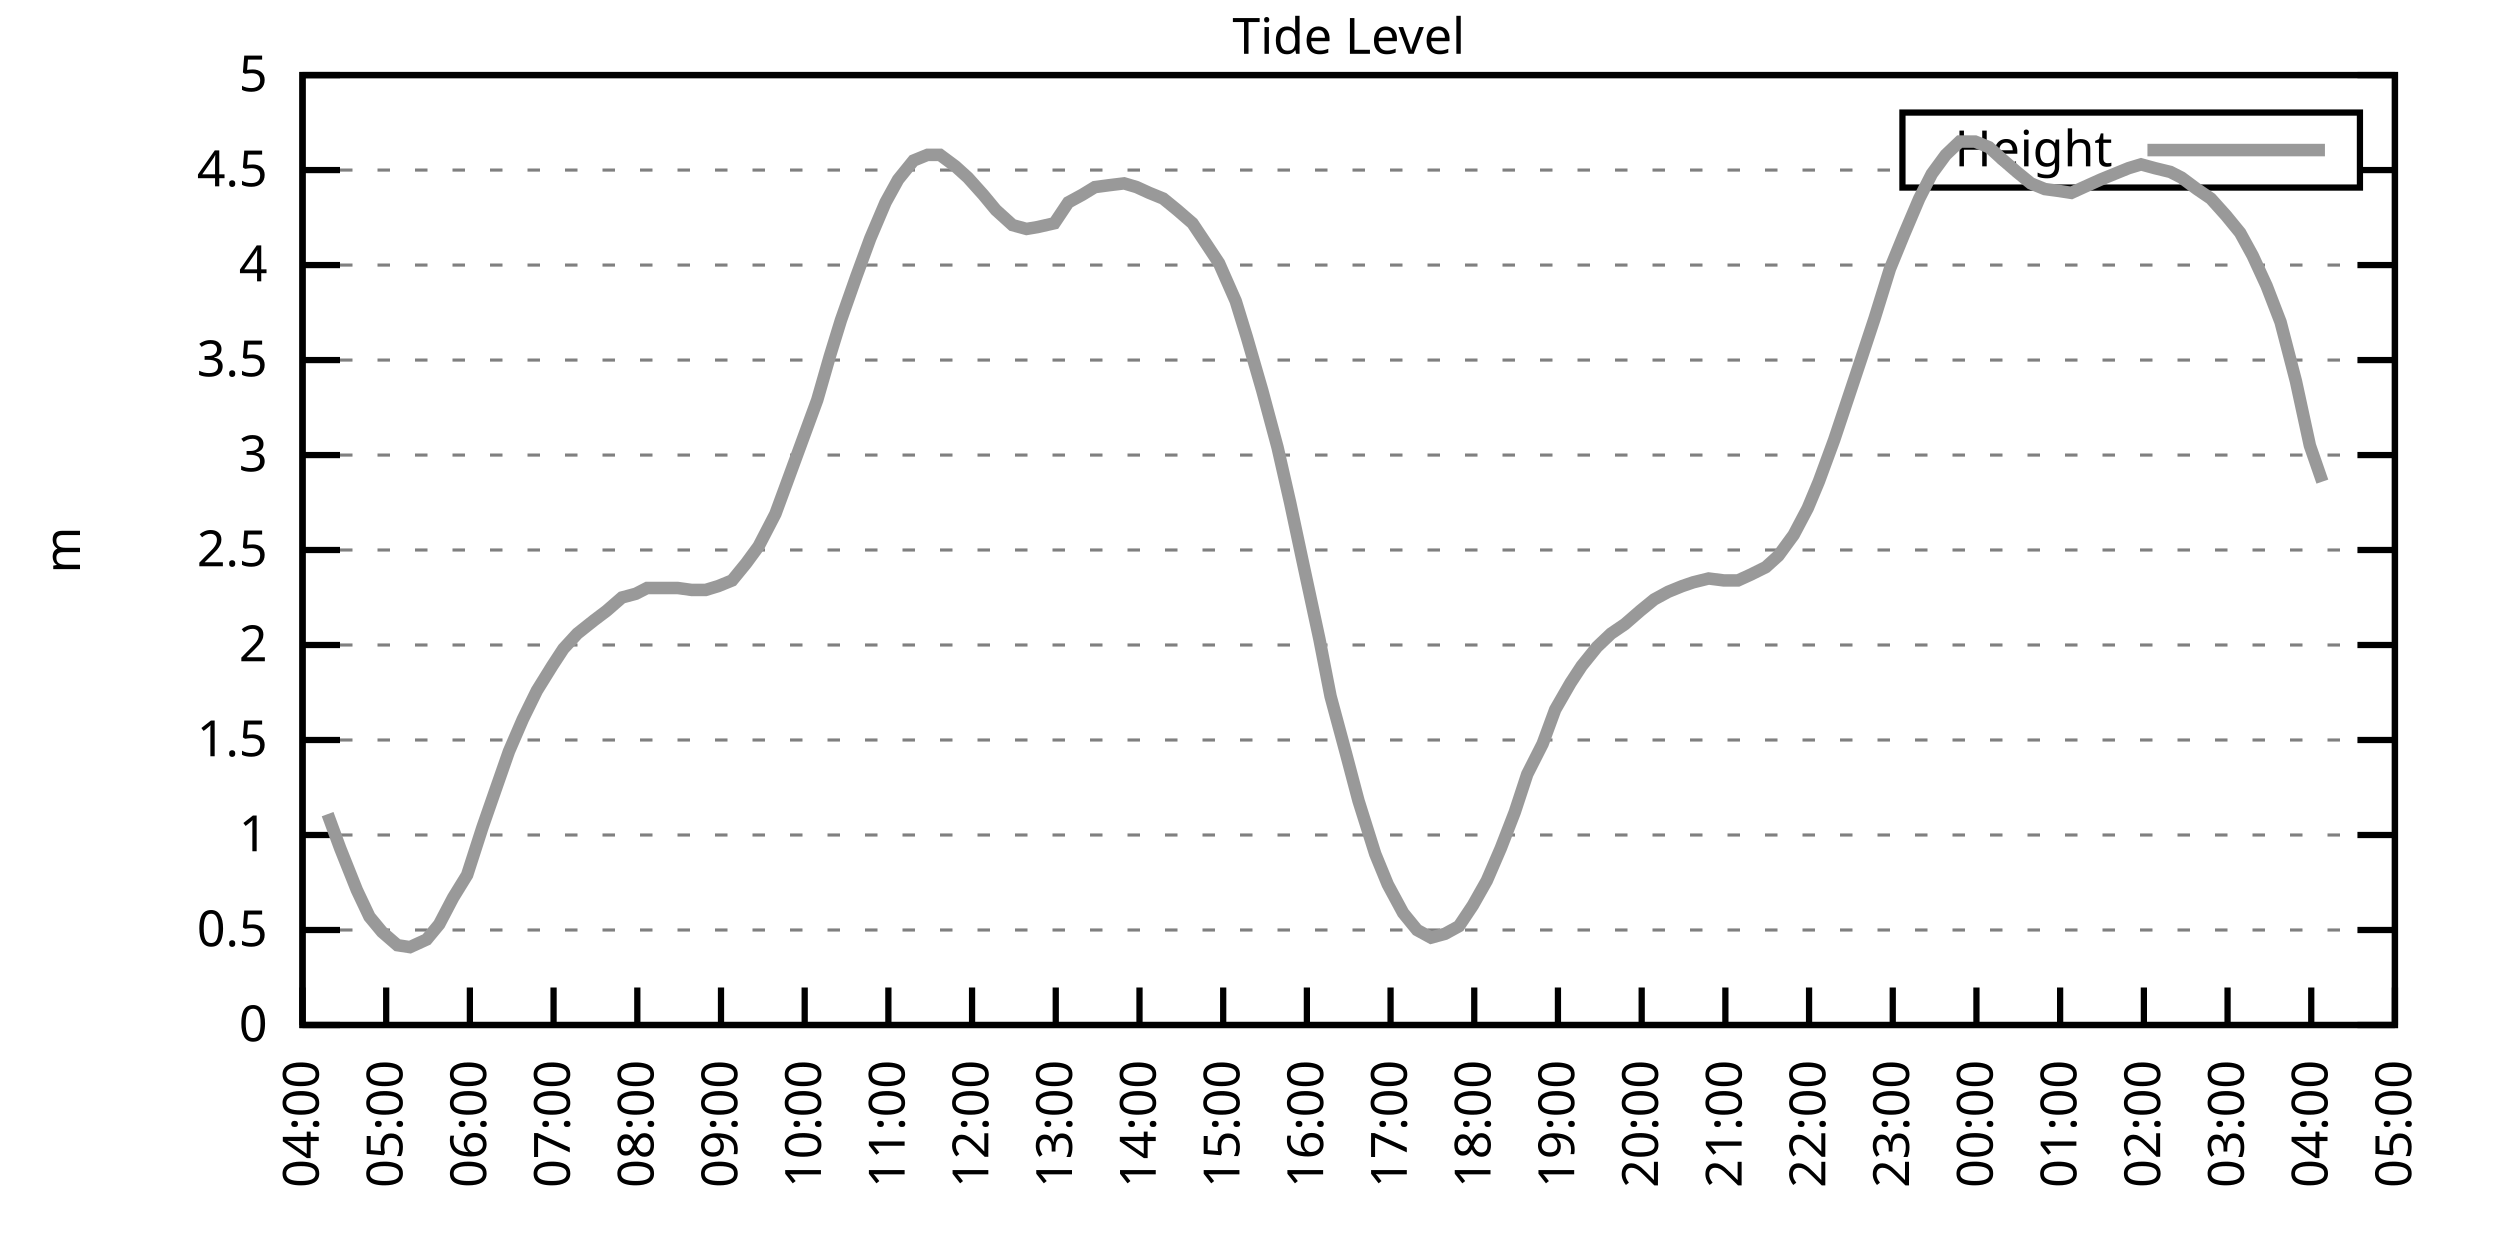
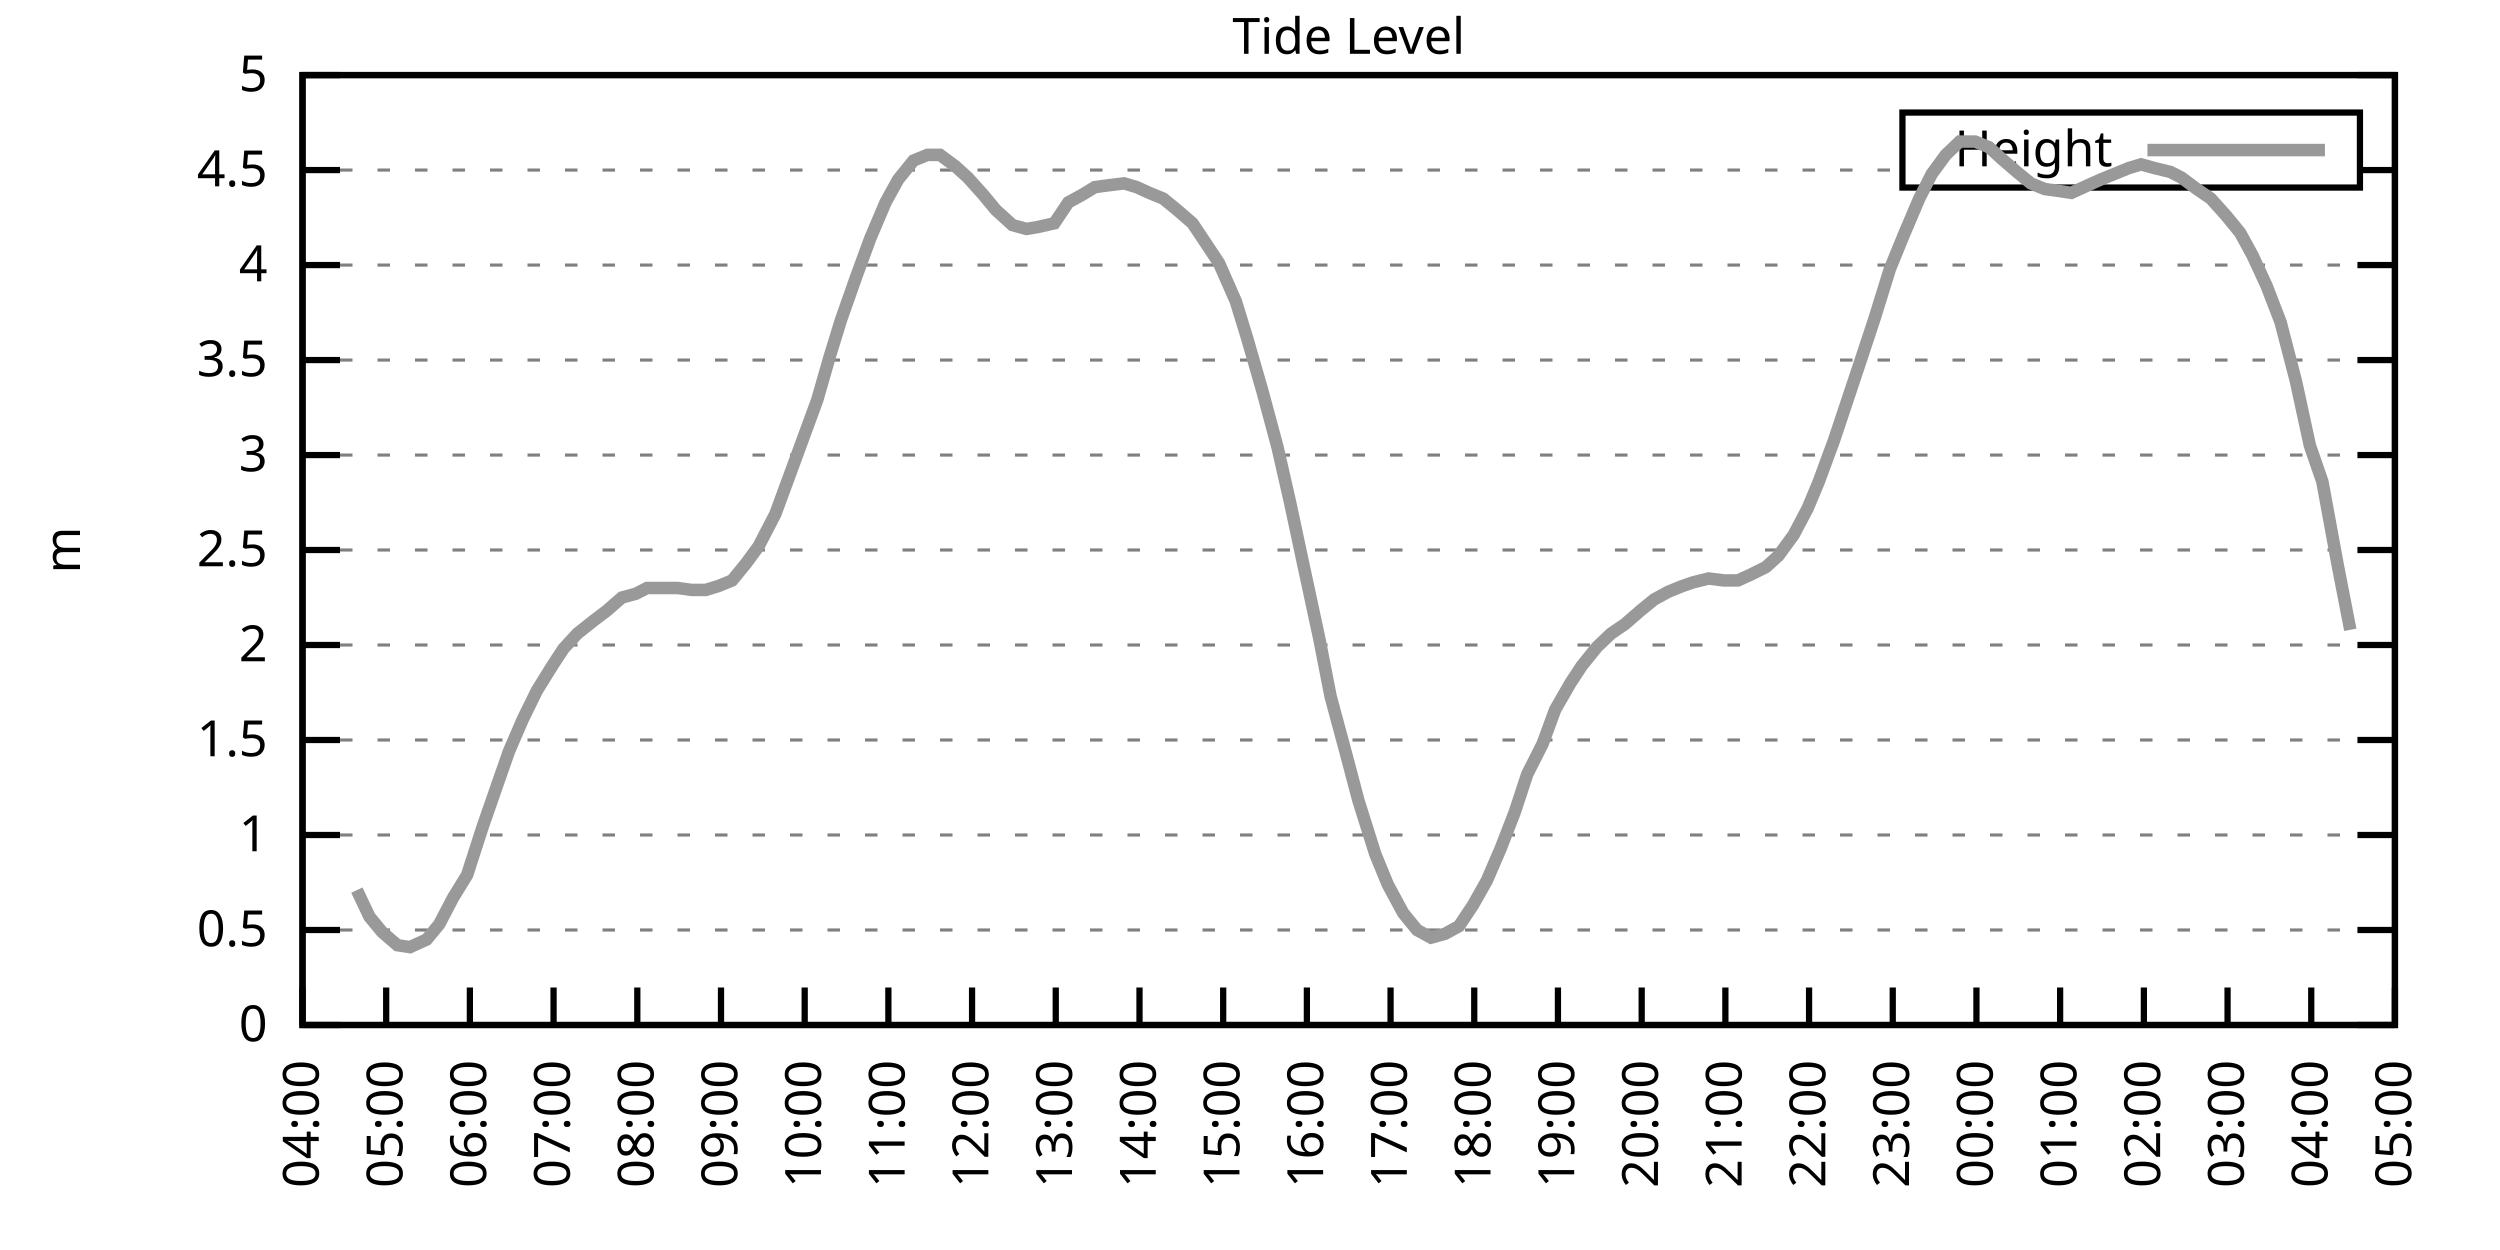
<svg xmlns="http://www.w3.org/2000/svg" xmlns:xlink="http://www.w3.org/1999/xlink" width="400" height="200" viewBox="0 0 400 200">
  <g id="gnuplot_canvas">
    <rect x="0" y="0" width="400" height="200" fill="none" />
    <defs>
      <circle id="gpDot" r="0.5" stroke-width="0.5" stroke="currentColor" />
      <path id="gpPt0" stroke-width="0.333" stroke="currentColor" d="M-1,0 h2 M0,-1 v2" />
      <path id="gpPt1" stroke-width="0.333" stroke="currentColor" d="M-1,-1 L1,1 M1,-1 L-1,1" />
      <path id="gpPt2" stroke-width="0.333" stroke="currentColor" d="M-1,0 L1,0 M0,-1 L0,1 M-1,-1 L1,1 M-1,1 L1,-1" />
      <rect id="gpPt3" stroke-width="0.333" stroke="currentColor" x="-1" y="-1" width="2" height="2" />
      <rect id="gpPt4" stroke-width="0.333" stroke="currentColor" fill="currentColor" x="-1" y="-1" width="2" height="2" />
      <circle id="gpPt5" stroke-width="0.333" stroke="currentColor" cx="0" cy="0" r="1" />
      <use xlink:href="#gpPt5" id="gpPt6" fill="currentColor" stroke="none" />
      <path id="gpPt7" stroke-width="0.333" stroke="currentColor" d="M0,-1.33 L-1.33,0.67 L1.33,0.67 z" />
      <use xlink:href="#gpPt7" id="gpPt8" fill="currentColor" stroke="none" />
      <use xlink:href="#gpPt7" id="gpPt9" stroke="currentColor" transform="rotate(180)" />
      <use xlink:href="#gpPt9" id="gpPt10" fill="currentColor" stroke="none" />
      <use xlink:href="#gpPt3" id="gpPt11" stroke="currentColor" transform="rotate(45)" />
      <use xlink:href="#gpPt11" id="gpPt12" fill="currentColor" stroke="none" />
      <path id="gpPt13" stroke-width="0.333" stroke="currentColor" d="M0,1.330 L1.265,0.411 L0.782,-1.067 L-0.782,-1.076 L-1.265,0.411 z" />
      <use xlink:href="#gpPt13" id="gpPt14" fill="currentColor" stroke="none" />
      <filter id="textbox" filterUnits="objectBoundingBox" x="0" y="0" height="1" width="1">
        <feFlood flood-color="white" flood-opacity="1" result="bgnd" />
        <feComposite in="SourceGraphic" in2="bgnd" operator="atop" />
      </filter>
      <filter id="greybox" filterUnits="objectBoundingBox" x="0" y="0" height="1" width="1">
        <feFlood flood-color="lightgrey" flood-opacity="1" result="grey" />
        <feComposite in="SourceGraphic" in2="grey" operator="atop" />
      </filter>
    </defs>
    <g fill="none" color="white" stroke="currentColor" stroke-width="1.00" stroke-linecap="butt" stroke-linejoin="miter">
</g>
    <g fill="none" color="black" stroke="currentColor" stroke-width="1.00" stroke-linecap="butt" stroke-linejoin="miter">
      <g stroke="none" shape-rendering="crispEdges">
        <polygon fill="rgb(255, 255, 255)" points="48.40,164.00 383.18,164.00 383.18,12.02 48.40,12.02 " />
      </g>
    </g>
    <g fill="none" color="black" stroke="currentColor" stroke-width="1.00" stroke-linecap="butt" stroke-linejoin="miter">
</g>
    <g fill="none" color="black" stroke="black" stroke-width="0.50" stroke-linecap="butt" stroke-linejoin="miter">
</g>
    <g fill="none" color="gray" stroke="currentColor" stroke-width="0.50" stroke-linecap="butt" stroke-linejoin="miter">
      <path stroke="gray" stroke-dasharray="2,4" class="gridline" d="M48.40,164.00 L383.19,164.00  " />
    </g>
    <g fill="none" color="gray" stroke="gray" stroke-width="1.00" stroke-linecap="butt" stroke-linejoin="miter">
</g>
    <g fill="none" color="black" stroke="currentColor" stroke-width="1.00" stroke-linecap="butt" stroke-linejoin="miter">
      <path stroke="black" d="M48.40,164.00 L54.40,164.00 M383.19,164.00 L377.19,164.00  " />
      <g transform="translate(42.80,166.60)" stroke="none" fill="black" font-family="Sans" font-size="8.00" text-anchor="end">
        <text>
          <tspan font-family="Sans"> 0</tspan>
        </text>
      </g>
    </g>
    <g fill="none" color="black" stroke="currentColor" stroke-width="1.00" stroke-linecap="butt" stroke-linejoin="miter">
</g>
    <g fill="none" color="black" stroke="black" stroke-width="0.50" stroke-linecap="butt" stroke-linejoin="miter">
</g>
    <g fill="none" color="gray" stroke="currentColor" stroke-width="0.50" stroke-linecap="butt" stroke-linejoin="miter">
      <path stroke="gray" stroke-dasharray="2,4" class="gridline" d="M48.40,148.80 L383.19,148.80  " />
    </g>
    <g fill="none" color="gray" stroke="gray" stroke-width="1.00" stroke-linecap="butt" stroke-linejoin="miter">
</g>
    <g fill="none" color="black" stroke="currentColor" stroke-width="1.00" stroke-linecap="butt" stroke-linejoin="miter">
      <path stroke="black" d="M48.40,148.80 L54.40,148.80 M383.19,148.80 L377.19,148.80  " />
      <g transform="translate(42.80,151.40)" stroke="none" fill="black" font-family="Sans" font-size="8.00" text-anchor="end">
        <text>
          <tspan font-family="Sans"> 0.5</tspan>
        </text>
      </g>
    </g>
    <g fill="none" color="black" stroke="currentColor" stroke-width="1.00" stroke-linecap="butt" stroke-linejoin="miter">
</g>
    <g fill="none" color="black" stroke="black" stroke-width="0.50" stroke-linecap="butt" stroke-linejoin="miter">
</g>
    <g fill="none" color="gray" stroke="currentColor" stroke-width="0.50" stroke-linecap="butt" stroke-linejoin="miter">
      <path stroke="gray" stroke-dasharray="2,4" class="gridline" d="M48.40,133.60 L383.19,133.60  " />
    </g>
    <g fill="none" color="gray" stroke="gray" stroke-width="1.00" stroke-linecap="butt" stroke-linejoin="miter">
</g>
    <g fill="none" color="black" stroke="currentColor" stroke-width="1.00" stroke-linecap="butt" stroke-linejoin="miter">
      <path stroke="black" d="M48.40,133.60 L54.40,133.60 M383.19,133.60 L377.19,133.60  " />
      <g transform="translate(42.80,136.20)" stroke="none" fill="black" font-family="Sans" font-size="8.00" text-anchor="end">
        <text>
          <tspan font-family="Sans"> 1</tspan>
        </text>
      </g>
    </g>
    <g fill="none" color="black" stroke="currentColor" stroke-width="1.00" stroke-linecap="butt" stroke-linejoin="miter">
</g>
    <g fill="none" color="black" stroke="black" stroke-width="0.50" stroke-linecap="butt" stroke-linejoin="miter">
</g>
    <g fill="none" color="gray" stroke="currentColor" stroke-width="0.50" stroke-linecap="butt" stroke-linejoin="miter">
      <path stroke="gray" stroke-dasharray="2,4" class="gridline" d="M48.40,118.40 L383.19,118.40  " />
    </g>
    <g fill="none" color="gray" stroke="gray" stroke-width="1.00" stroke-linecap="butt" stroke-linejoin="miter">
</g>
    <g fill="none" color="black" stroke="currentColor" stroke-width="1.00" stroke-linecap="butt" stroke-linejoin="miter">
      <path stroke="black" d="M48.40,118.40 L54.40,118.40 M383.19,118.40 L377.19,118.40  " />
      <g transform="translate(42.80,121.00)" stroke="none" fill="black" font-family="Sans" font-size="8.00" text-anchor="end">
        <text>
          <tspan font-family="Sans"> 1.5</tspan>
        </text>
      </g>
    </g>
    <g fill="none" color="black" stroke="currentColor" stroke-width="1.00" stroke-linecap="butt" stroke-linejoin="miter">
</g>
    <g fill="none" color="black" stroke="black" stroke-width="0.50" stroke-linecap="butt" stroke-linejoin="miter">
</g>
    <g fill="none" color="gray" stroke="currentColor" stroke-width="0.50" stroke-linecap="butt" stroke-linejoin="miter">
      <path stroke="gray" stroke-dasharray="2,4" class="gridline" d="M48.40,103.20 L383.19,103.20  " />
    </g>
    <g fill="none" color="gray" stroke="gray" stroke-width="1.00" stroke-linecap="butt" stroke-linejoin="miter">
</g>
    <g fill="none" color="black" stroke="currentColor" stroke-width="1.00" stroke-linecap="butt" stroke-linejoin="miter">
      <path stroke="black" d="M48.40,103.20 L54.40,103.20 M383.19,103.20 L377.19,103.20  " />
      <g transform="translate(42.80,105.80)" stroke="none" fill="black" font-family="Sans" font-size="8.00" text-anchor="end">
        <text>
          <tspan font-family="Sans"> 2</tspan>
        </text>
      </g>
    </g>
    <g fill="none" color="black" stroke="currentColor" stroke-width="1.00" stroke-linecap="butt" stroke-linejoin="miter">
</g>
    <g fill="none" color="black" stroke="black" stroke-width="0.50" stroke-linecap="butt" stroke-linejoin="miter">
</g>
    <g fill="none" color="gray" stroke="currentColor" stroke-width="0.50" stroke-linecap="butt" stroke-linejoin="miter">
      <path stroke="gray" stroke-dasharray="2,4" class="gridline" d="M48.40,88.00 L383.19,88.00  " />
    </g>
    <g fill="none" color="gray" stroke="gray" stroke-width="1.00" stroke-linecap="butt" stroke-linejoin="miter">
</g>
    <g fill="none" color="black" stroke="currentColor" stroke-width="1.00" stroke-linecap="butt" stroke-linejoin="miter">
      <path stroke="black" d="M48.40,88.00 L54.40,88.00 M383.19,88.00 L377.19,88.00  " />
      <g transform="translate(42.80,90.60)" stroke="none" fill="black" font-family="Sans" font-size="8.00" text-anchor="end">
        <text>
          <tspan font-family="Sans"> 2.5</tspan>
        </text>
      </g>
    </g>
    <g fill="none" color="black" stroke="currentColor" stroke-width="1.00" stroke-linecap="butt" stroke-linejoin="miter">
</g>
    <g fill="none" color="black" stroke="black" stroke-width="0.50" stroke-linecap="butt" stroke-linejoin="miter">
</g>
    <g fill="none" color="gray" stroke="currentColor" stroke-width="0.50" stroke-linecap="butt" stroke-linejoin="miter">
      <path stroke="gray" stroke-dasharray="2,4" class="gridline" d="M48.40,72.81 L383.19,72.81  " />
    </g>
    <g fill="none" color="gray" stroke="gray" stroke-width="1.00" stroke-linecap="butt" stroke-linejoin="miter">
</g>
    <g fill="none" color="black" stroke="currentColor" stroke-width="1.00" stroke-linecap="butt" stroke-linejoin="miter">
      <path stroke="black" d="M48.40,72.81 L54.40,72.81 M383.19,72.81 L377.19,72.81  " />
      <g transform="translate(42.80,75.41)" stroke="none" fill="black" font-family="Sans" font-size="8.00" text-anchor="end">
        <text>
          <tspan font-family="Sans"> 3</tspan>
        </text>
      </g>
    </g>
    <g fill="none" color="black" stroke="currentColor" stroke-width="1.00" stroke-linecap="butt" stroke-linejoin="miter">
</g>
    <g fill="none" color="black" stroke="black" stroke-width="0.50" stroke-linecap="butt" stroke-linejoin="miter">
</g>
    <g fill="none" color="gray" stroke="currentColor" stroke-width="0.50" stroke-linecap="butt" stroke-linejoin="miter">
      <path stroke="gray" stroke-dasharray="2,4" class="gridline" d="M48.40,57.61 L383.19,57.61  " />
    </g>
    <g fill="none" color="gray" stroke="gray" stroke-width="1.00" stroke-linecap="butt" stroke-linejoin="miter">
</g>
    <g fill="none" color="black" stroke="currentColor" stroke-width="1.00" stroke-linecap="butt" stroke-linejoin="miter">
      <path stroke="black" d="M48.40,57.61 L54.40,57.61 M383.19,57.61 L377.19,57.61  " />
      <g transform="translate(42.80,60.21)" stroke="none" fill="black" font-family="Sans" font-size="8.00" text-anchor="end">
        <text>
          <tspan font-family="Sans"> 3.5</tspan>
        </text>
      </g>
    </g>
    <g fill="none" color="black" stroke="currentColor" stroke-width="1.00" stroke-linecap="butt" stroke-linejoin="miter">
</g>
    <g fill="none" color="black" stroke="black" stroke-width="0.50" stroke-linecap="butt" stroke-linejoin="miter">
</g>
    <g fill="none" color="gray" stroke="currentColor" stroke-width="0.50" stroke-linecap="butt" stroke-linejoin="miter">
      <path stroke="gray" stroke-dasharray="2,4" class="gridline" d="M48.40,42.41 L383.19,42.41  " />
    </g>
    <g fill="none" color="gray" stroke="gray" stroke-width="1.00" stroke-linecap="butt" stroke-linejoin="miter">
</g>
    <g fill="none" color="black" stroke="currentColor" stroke-width="1.00" stroke-linecap="butt" stroke-linejoin="miter">
      <path stroke="black" d="M48.40,42.41 L54.40,42.41 M383.19,42.41 L377.19,42.41  " />
      <g transform="translate(42.80,45.01)" stroke="none" fill="black" font-family="Sans" font-size="8.00" text-anchor="end">
        <text>
          <tspan font-family="Sans"> 4</tspan>
        </text>
      </g>
    </g>
    <g fill="none" color="black" stroke="currentColor" stroke-width="1.00" stroke-linecap="butt" stroke-linejoin="miter">
</g>
    <g fill="none" color="black" stroke="black" stroke-width="0.50" stroke-linecap="butt" stroke-linejoin="miter">
</g>
    <g fill="none" color="gray" stroke="currentColor" stroke-width="0.50" stroke-linecap="butt" stroke-linejoin="miter">
      <path stroke="gray" stroke-dasharray="2,4" class="gridline" d="M48.40,27.21 L304.39,27.21 M377.59,27.21 L383.19,27.21  " />
    </g>
    <g fill="none" color="gray" stroke="gray" stroke-width="1.00" stroke-linecap="butt" stroke-linejoin="miter">
</g>
    <g fill="none" color="black" stroke="currentColor" stroke-width="1.00" stroke-linecap="butt" stroke-linejoin="miter">
      <path stroke="black" d="M48.40,27.21 L54.40,27.21 M383.19,27.21 L377.19,27.21  " />
      <g transform="translate(42.80,29.81)" stroke="none" fill="black" font-family="Sans" font-size="8.00" text-anchor="end">
        <text>
          <tspan font-family="Sans"> 4.5</tspan>
        </text>
      </g>
    </g>
    <g fill="none" color="black" stroke="currentColor" stroke-width="1.00" stroke-linecap="butt" stroke-linejoin="miter">
</g>
    <g fill="none" color="black" stroke="black" stroke-width="0.50" stroke-linecap="butt" stroke-linejoin="miter">
</g>
    <g fill="none" color="gray" stroke="currentColor" stroke-width="0.50" stroke-linecap="butt" stroke-linejoin="miter">
      <path stroke="gray" stroke-dasharray="2,4" class="gridline" d="M48.40,12.01 L383.19,12.01  " />
    </g>
    <g fill="none" color="gray" stroke="gray" stroke-width="1.00" stroke-linecap="butt" stroke-linejoin="miter">
</g>
    <g fill="none" color="black" stroke="currentColor" stroke-width="1.00" stroke-linecap="butt" stroke-linejoin="miter">
      <path stroke="black" d="M48.40,12.01 L54.40,12.01 M383.19,12.01 L377.19,12.01  " />
      <g transform="translate(42.80,14.61)" stroke="none" fill="black" font-family="Sans" font-size="8.00" text-anchor="end">
        <text>
          <tspan font-family="Sans"> 5</tspan>
        </text>
      </g>
    </g>
    <g fill="none" color="black" stroke="currentColor" stroke-width="1.00" stroke-linecap="butt" stroke-linejoin="miter">
      <path stroke="black" d="M48.40,164.00 L48.40,158.00  " />
      <g transform="translate(51.00,169.60) rotate(270.00)" stroke="none" fill="black" font-family="Sans" font-size="8.00" text-anchor="end">
        <text>
          <tspan font-family="Sans">04:00</tspan>
        </text>
      </g>
    </g>
    <g fill="none" color="black" stroke="currentColor" stroke-width="1.00" stroke-linecap="butt" stroke-linejoin="miter">
      <path stroke="black" d="M61.79,164.00 L61.79,158.00  " />
      <g transform="translate(64.39,169.60) rotate(270.00)" stroke="none" fill="black" font-family="Sans" font-size="8.00" text-anchor="end">
        <text>
          <tspan font-family="Sans">05:00</tspan>
        </text>
      </g>
    </g>
    <g fill="none" color="black" stroke="currentColor" stroke-width="1.00" stroke-linecap="butt" stroke-linejoin="miter">
      <path stroke="black" d="M75.18,164.00 L75.18,158.00  " />
      <g transform="translate(77.78,169.60) rotate(270.00)" stroke="none" fill="black" font-family="Sans" font-size="8.00" text-anchor="end">
        <text>
          <tspan font-family="Sans">06:00</tspan>
        </text>
      </g>
    </g>
    <g fill="none" color="black" stroke="currentColor" stroke-width="1.00" stroke-linecap="butt" stroke-linejoin="miter">
      <path stroke="black" d="M88.57,164.00 L88.57,158.00  " />
      <g transform="translate(91.17,169.60) rotate(270.00)" stroke="none" fill="black" font-family="Sans" font-size="8.00" text-anchor="end">
        <text>
          <tspan font-family="Sans">07:00</tspan>
        </text>
      </g>
    </g>
    <g fill="none" color="black" stroke="currentColor" stroke-width="1.00" stroke-linecap="butt" stroke-linejoin="miter">
      <path stroke="black" d="M101.97,164.00 L101.97,158.00  " />
      <g transform="translate(104.57,169.60) rotate(270.00)" stroke="none" fill="black" font-family="Sans" font-size="8.00" text-anchor="end">
        <text>
          <tspan font-family="Sans">08:00</tspan>
        </text>
      </g>
    </g>
    <g fill="none" color="black" stroke="currentColor" stroke-width="1.00" stroke-linecap="butt" stroke-linejoin="miter">
      <path stroke="black" d="M115.36,164.00 L115.36,158.00  " />
      <g transform="translate(117.96,169.60) rotate(270.00)" stroke="none" fill="black" font-family="Sans" font-size="8.00" text-anchor="end">
        <text>
          <tspan font-family="Sans">09:00</tspan>
        </text>
      </g>
    </g>
    <g fill="none" color="black" stroke="currentColor" stroke-width="1.00" stroke-linecap="butt" stroke-linejoin="miter">
      <path stroke="black" d="M128.75,164.00 L128.75,158.00  " />
      <g transform="translate(131.35,169.60) rotate(270.00)" stroke="none" fill="black" font-family="Sans" font-size="8.00" text-anchor="end">
        <text>
          <tspan font-family="Sans">10:00</tspan>
        </text>
      </g>
    </g>
    <g fill="none" color="black" stroke="currentColor" stroke-width="1.00" stroke-linecap="butt" stroke-linejoin="miter">
      <path stroke="black" d="M142.14,164.00 L142.14,158.00  " />
      <g transform="translate(144.74,169.60) rotate(270.00)" stroke="none" fill="black" font-family="Sans" font-size="8.00" text-anchor="end">
        <text>
          <tspan font-family="Sans">11:00</tspan>
        </text>
      </g>
    </g>
    <g fill="none" color="black" stroke="currentColor" stroke-width="1.00" stroke-linecap="butt" stroke-linejoin="miter">
      <path stroke="black" d="M155.53,164.00 L155.53,158.00  " />
      <g transform="translate(158.13,169.60) rotate(270.00)" stroke="none" fill="black" font-family="Sans" font-size="8.00" text-anchor="end">
        <text>
          <tspan font-family="Sans">12:00</tspan>
        </text>
      </g>
    </g>
    <g fill="none" color="black" stroke="currentColor" stroke-width="1.00" stroke-linecap="butt" stroke-linejoin="miter">
      <path stroke="black" d="M168.92,164.00 L168.92,158.00  " />
      <g transform="translate(171.52,169.60) rotate(270.00)" stroke="none" fill="black" font-family="Sans" font-size="8.00" text-anchor="end">
        <text>
          <tspan font-family="Sans">13:00</tspan>
        </text>
      </g>
    </g>
    <g fill="none" color="black" stroke="currentColor" stroke-width="1.00" stroke-linecap="butt" stroke-linejoin="miter">
      <path stroke="black" d="M182.32,164.00 L182.32,158.00  " />
      <g transform="translate(184.92,169.60) rotate(270.00)" stroke="none" fill="black" font-family="Sans" font-size="8.00" text-anchor="end">
        <text>
          <tspan font-family="Sans">14:00</tspan>
        </text>
      </g>
    </g>
    <g fill="none" color="black" stroke="currentColor" stroke-width="1.00" stroke-linecap="butt" stroke-linejoin="miter">
      <path stroke="black" d="M195.71,164.00 L195.71,158.00  " />
      <g transform="translate(198.31,169.60) rotate(270.00)" stroke="none" fill="black" font-family="Sans" font-size="8.00" text-anchor="end">
        <text>
          <tspan font-family="Sans">15:00</tspan>
        </text>
      </g>
    </g>
    <g fill="none" color="black" stroke="currentColor" stroke-width="1.00" stroke-linecap="butt" stroke-linejoin="miter">
      <path stroke="black" d="M209.10,164.00 L209.10,158.00  " />
      <g transform="translate(211.70,169.60) rotate(270.00)" stroke="none" fill="black" font-family="Sans" font-size="8.00" text-anchor="end">
        <text>
          <tspan font-family="Sans">16:00</tspan>
        </text>
      </g>
    </g>
    <g fill="none" color="black" stroke="currentColor" stroke-width="1.00" stroke-linecap="butt" stroke-linejoin="miter">
      <path stroke="black" d="M222.49,164.00 L222.49,158.00  " />
      <g transform="translate(225.09,169.60) rotate(270.00)" stroke="none" fill="black" font-family="Sans" font-size="8.00" text-anchor="end">
        <text>
          <tspan font-family="Sans">17:00</tspan>
        </text>
      </g>
    </g>
    <g fill="none" color="black" stroke="currentColor" stroke-width="1.00" stroke-linecap="butt" stroke-linejoin="miter">
      <path stroke="black" d="M235.88,164.00 L235.88,158.00  " />
      <g transform="translate(238.48,169.60) rotate(270.00)" stroke="none" fill="black" font-family="Sans" font-size="8.00" text-anchor="end">
        <text>
          <tspan font-family="Sans">18:00</tspan>
        </text>
      </g>
    </g>
    <g fill="none" color="black" stroke="currentColor" stroke-width="1.00" stroke-linecap="butt" stroke-linejoin="miter">
      <path stroke="black" d="M249.27,164.00 L249.27,158.00  " />
      <g transform="translate(251.87,169.60) rotate(270.00)" stroke="none" fill="black" font-family="Sans" font-size="8.00" text-anchor="end">
        <text>
          <tspan font-family="Sans">19:00</tspan>
        </text>
      </g>
    </g>
    <g fill="none" color="black" stroke="currentColor" stroke-width="1.00" stroke-linecap="butt" stroke-linejoin="miter">
      <path stroke="black" d="M262.67,164.00 L262.67,158.00  " />
      <g transform="translate(265.27,169.60) rotate(270.00)" stroke="none" fill="black" font-family="Sans" font-size="8.00" text-anchor="end">
        <text>
          <tspan font-family="Sans">20:00</tspan>
        </text>
      </g>
    </g>
    <g fill="none" color="black" stroke="currentColor" stroke-width="1.00" stroke-linecap="butt" stroke-linejoin="miter">
      <path stroke="black" d="M276.06,164.00 L276.06,158.00  " />
      <g transform="translate(278.66,169.60) rotate(270.00)" stroke="none" fill="black" font-family="Sans" font-size="8.00" text-anchor="end">
        <text>
          <tspan font-family="Sans">21:00</tspan>
        </text>
      </g>
    </g>
    <g fill="none" color="black" stroke="currentColor" stroke-width="1.00" stroke-linecap="butt" stroke-linejoin="miter">
      <path stroke="black" d="M289.45,164.00 L289.45,158.00  " />
      <g transform="translate(292.05,169.60) rotate(270.00)" stroke="none" fill="black" font-family="Sans" font-size="8.00" text-anchor="end">
        <text>
          <tspan font-family="Sans">22:00</tspan>
        </text>
      </g>
    </g>
    <g fill="none" color="black" stroke="currentColor" stroke-width="1.00" stroke-linecap="butt" stroke-linejoin="miter">
      <path stroke="black" d="M302.84,164.00 L302.84,158.00  " />
      <g transform="translate(305.44,169.60) rotate(270.00)" stroke="none" fill="black" font-family="Sans" font-size="8.00" text-anchor="end">
        <text>
          <tspan font-family="Sans">23:00</tspan>
        </text>
      </g>
    </g>
    <g fill="none" color="black" stroke="currentColor" stroke-width="1.00" stroke-linecap="butt" stroke-linejoin="miter">
      <path stroke="black" d="M316.23,164.00 L316.23,158.00  " />
      <g transform="translate(318.83,169.60) rotate(270.00)" stroke="none" fill="black" font-family="Sans" font-size="8.00" text-anchor="end">
        <text>
          <tspan font-family="Sans">00:00</tspan>
        </text>
      </g>
    </g>
    <g fill="none" color="black" stroke="currentColor" stroke-width="1.00" stroke-linecap="butt" stroke-linejoin="miter">
      <path stroke="black" d="M329.62,164.00 L329.62,158.00  " />
      <g transform="translate(332.22,169.60) rotate(270.00)" stroke="none" fill="black" font-family="Sans" font-size="8.00" text-anchor="end">
        <text>
          <tspan font-family="Sans">01:00</tspan>
        </text>
      </g>
    </g>
    <g fill="none" color="black" stroke="currentColor" stroke-width="1.00" stroke-linecap="butt" stroke-linejoin="miter">
      <path stroke="black" d="M343.02,164.00 L343.02,158.00  " />
      <g transform="translate(345.62,169.60) rotate(270.00)" stroke="none" fill="black" font-family="Sans" font-size="8.00" text-anchor="end">
        <text>
          <tspan font-family="Sans">02:00</tspan>
        </text>
      </g>
    </g>
    <g fill="none" color="black" stroke="currentColor" stroke-width="1.00" stroke-linecap="butt" stroke-linejoin="miter">
      <path stroke="black" d="M356.41,164.00 L356.41,158.00  " />
      <g transform="translate(359.01,169.60) rotate(270.00)" stroke="none" fill="black" font-family="Sans" font-size="8.00" text-anchor="end">
        <text>
          <tspan font-family="Sans">03:00</tspan>
        </text>
      </g>
    </g>
    <g fill="none" color="black" stroke="currentColor" stroke-width="1.00" stroke-linecap="butt" stroke-linejoin="miter">
      <path stroke="black" d="M369.80,164.00 L369.80,158.00  " />
      <g transform="translate(372.40,169.60) rotate(270.00)" stroke="none" fill="black" font-family="Sans" font-size="8.00" text-anchor="end">
        <text>
          <tspan font-family="Sans">04:00</tspan>
        </text>
      </g>
    </g>
    <g fill="none" color="black" stroke="currentColor" stroke-width="1.00" stroke-linecap="butt" stroke-linejoin="miter">
      <path stroke="black" d="M383.19,164.00 L383.19,158.00  " />
      <g transform="translate(385.79,169.60) rotate(270.00)" stroke="none" fill="black" font-family="Sans" font-size="8.00" text-anchor="end">
        <text>
          <tspan font-family="Sans">05:00</tspan>
        </text>
      </g>
    </g>
    <g fill="none" color="black" stroke="currentColor" stroke-width="1.00" stroke-linecap="butt" stroke-linejoin="miter">
</g>
    <g fill="none" color="black" stroke="currentColor" stroke-width="1.00" stroke-linecap="butt" stroke-linejoin="miter">
      <path stroke="black" d="M48.40,12.01 L48.40,164.00 L383.19,164.00 L383.19,12.01 L48.40,12.01 Z  " />
    </g>
    <g fill="none" color="black" stroke="currentColor" stroke-width="1.00" stroke-linecap="butt" stroke-linejoin="miter">
</g>
    <g fill="none" color="black" stroke="currentColor" stroke-width="1.00" stroke-linecap="butt" stroke-linejoin="miter">
      <path stroke="black" d="M304.39,30.01 L304.39,18.01 L377.59,18.01 L377.59,30.01 L304.39,30.01 Z  " />
    </g>
    <g id="Tide_level_plot_1">
      <g fill="none" color="white" stroke="black" stroke-width="2.00" stroke-linecap="butt" stroke-linejoin="miter">
</g>
      <g fill="none" color="black" stroke="currentColor" stroke-width="2.00" stroke-linecap="butt" stroke-linejoin="miter">
        <g transform="translate(337.99,26.61)" stroke="none" fill="black" font-family="Sans" font-size="8.00" text-anchor="end">
          <text>
            <tspan font-family="Sans">Height</tspan>
          </text>
        </g>
      </g>
      <g fill="none" color="black" stroke="currentColor" stroke-width="2.00" stroke-linecap="butt" stroke-linejoin="miter">
-         <path stroke="rgb(153, 153, 153)" d="M343.59,24.01 L371.99,24.01 M52.42,130.26 L54.43,135.73 L57.10,142.42 L59.11,146.67 L61.12,149.10 L63.58,151.23   L65.59,151.54 L68.26,150.32 L70.27,147.89 L72.50,143.63 L74.74,139.99 L77.19,132.39 L79.20,126.61 L81.43,120.23   L83.66,115.06 L85.90,110.50 L88.35,106.55 L90.14,103.81 L92.37,101.38 L95.05,99.25 L97.06,97.73 L99.51,95.60   L101.74,95.00 L103.53,94.08 L105.76,94.08 L108.44,94.08 L110.67,94.39 L112.90,94.39 L114.91,93.78 L117.14,92.87   L119.38,90.13 L121.38,87.40 L124.06,82.23 L125.85,77.37 L130.76,63.99 L132.77,57.00 L134.55,51.22 L137.01,44.23   L139.24,38.15 L141.69,32.38 L143.70,28.73 L146.16,25.69 L148.39,24.78 L150.40,24.78 L152.85,26.60 L154.86,28.42   L157.32,31.16 L159.33,33.59 L162.01,36.02 L164.24,36.63 L166.02,36.33 L168.70,35.72 L170.93,32.38 L173.17,31.16   L175.17,29.94 L177.41,29.64 L179.86,29.34 L181.87,29.94 L183.88,30.86 L186.11,31.77 L188.34,33.59 L190.80,35.72   L193.03,39.06 L195.04,42.10 L197.72,48.18 L199.50,53.96 L201.96,62.47 L204.41,71.59 L206.42,80.41 L208.43,89.83   L211.11,102.29 L212.89,111.41 L215.35,120.53 L217.36,128.13 L220.04,136.64 L222.04,141.51 L224.50,146.07 L226.73,148.80   L228.96,150.02 L231.20,149.41 L233.43,148.19 L235.66,144.85 L237.89,140.90 L240.12,135.73 L242.36,129.95 L244.36,123.87   L246.82,119.01 L248.83,113.54 L251.28,109.28 L253.07,106.55 L255.52,103.51 L257.76,101.38 L259.99,99.86 L262.44,97.73   L264.67,95.91 L266.91,94.69 L269.14,93.78 L270.92,93.17 L273.38,92.56 L275.83,92.87 L278.07,92.87 L280.07,91.96   L282.53,90.74 L284.54,88.92 L286.99,85.57 L289.23,81.32 L291.01,77.06 L293.47,70.37 L295.70,63.69 L297.93,57.00   L299.94,50.92 L302.39,43.02 L304.63,37.54 L307.08,31.77 L309.09,27.82 L311.32,24.78 L313.55,22.65 L316.01,22.65   L318.24,23.56 L320.25,25.39 L322.70,27.51 L324.94,29.34 L327.17,30.25 L329.40,30.55 L331.41,30.86 L333.42,29.94   L336.10,28.73 L338.33,27.82 L340.56,26.91 L342.57,26.30 L344.80,26.91 L347.26,27.51 L349.04,28.42 L351.50,30.25   L353.73,31.77 L356.18,34.50 L358.42,37.24 L360.42,40.89 L362.66,45.75 L364.89,51.53 L367.34,60.95 L369.58,71.29   L371.58,77.06  " />
+         <path stroke="rgb(153, 153, 153)" d="M343.59,24.01 L371.99,24.01 M57.10,142.42 L59.11,146.67 L61.12,149.10 L63.58,151.23 L65.59,151.54 L68.26,150.32   L70.27,147.89 L72.50,143.63 L74.74,139.99 L77.19,132.39 L79.20,126.61 L81.43,120.23 L83.66,115.06 L85.90,110.50   L88.35,106.55 L90.14,103.81 L92.37,101.38 L95.05,99.25 L97.06,97.73 L99.51,95.60 L101.74,95.00 L103.53,94.08   L105.76,94.08 L108.44,94.08 L110.67,94.39 L112.90,94.39 L114.91,93.78 L117.14,92.87 L119.38,90.13 L121.38,87.40   L124.06,82.23 L125.85,77.37 L130.76,63.99 L132.77,57.00 L134.55,51.22 L137.01,44.23 L139.24,38.15 L141.69,32.38   L143.70,28.73 L146.16,25.69 L148.39,24.78 L150.40,24.78 L152.85,26.60 L154.86,28.42 L157.32,31.16 L159.33,33.59   L162.01,36.02 L164.24,36.63 L166.02,36.33 L168.70,35.72 L170.93,32.38 L173.17,31.16 L175.17,29.94 L177.41,29.64   L179.86,29.34 L181.87,29.94 L183.88,30.86 L186.11,31.77 L188.34,33.59 L190.80,35.72 L193.03,39.06 L195.04,42.10   L197.72,48.18 L199.50,53.96 L201.96,62.47 L204.41,71.59 L206.42,80.41 L208.43,89.83 L211.11,102.29 L212.89,111.41   L215.35,120.53 L217.36,128.13 L220.04,136.64 L222.04,141.51 L224.50,146.07 L226.73,148.80 L228.96,150.02 L231.20,149.41   L233.43,148.19 L235.66,144.85 L237.89,140.90 L240.12,135.73 L242.36,129.95 L244.36,123.87 L246.82,119.01 L248.83,113.54   L251.28,109.28 L253.07,106.55 L255.52,103.51 L257.76,101.38 L259.99,99.86 L262.44,97.73 L264.67,95.91 L266.91,94.69   L269.14,93.78 L270.92,93.17 L273.38,92.56 L275.83,92.87 L278.07,92.87 L280.07,91.96 L282.53,90.74 L284.54,88.92   L286.99,85.57 L289.23,81.32 L291.01,77.06 L293.47,70.37 L295.70,63.69 L297.93,57.00 L299.94,50.92 L302.39,43.02   L304.63,37.54 L307.08,31.77 L309.09,27.82 L311.32,24.78 L313.55,22.65 L316.01,22.65 L318.24,23.56 L320.25,25.39   L322.70,27.51 L324.94,29.34 L327.17,30.25 L329.40,30.55 L331.41,30.86 L333.42,29.94 L336.10,28.73 L338.33,27.82   L340.56,26.91 L342.57,26.30 L344.80,26.91 L347.26,27.51 L349.04,28.42 L351.50,30.25 L353.73,31.77 L356.18,34.50   L358.42,37.24 L360.42,40.89 L362.66,45.75 L364.89,51.53 L367.34,60.95 L369.58,71.29 L371.58,77.06 L374.04,90.44   L376.05,100.77  " />
      </g>
    </g>
    <g fill="none" color="black" stroke="currentColor" stroke-width="2.00" stroke-linecap="butt" stroke-linejoin="miter">
</g>
    <g fill="none" color="black" stroke="black" stroke-width="1.00" stroke-linecap="butt" stroke-linejoin="miter">
</g>
    <g fill="none" color="black" stroke="currentColor" stroke-width="1.00" stroke-linecap="butt" stroke-linejoin="miter">
      <path stroke="black" d="M48.40,12.01 L48.40,164.00 L383.19,164.00 L383.19,12.01 L48.40,12.01 Z  " />
      <g transform="translate(12.80,88.01) rotate(270.00)" stroke="none" fill="black" font-family="Sans" font-size="8.00" text-anchor="middle">
        <text>
          <tspan font-family="Sans">m</tspan>
        </text>
      </g>
    </g>
    <g fill="none" color="black" stroke="currentColor" stroke-width="1.00" stroke-linecap="butt" stroke-linejoin="miter">
</g>
    <g fill="none" color="black" stroke="currentColor" stroke-width="1.00" stroke-linecap="butt" stroke-linejoin="miter">
      <g transform="translate(215.79,8.61)" stroke="none" fill="black" font-family="Sans" font-size="8.00" text-anchor="middle">
        <text>
          <tspan font-family="Sans">Tide Level</tspan>
        </text>
      </g>
    </g>
    <g fill="none" color="black" stroke="currentColor" stroke-width="1.00" stroke-linecap="butt" stroke-linejoin="miter">
</g>
  </g>
</svg>
